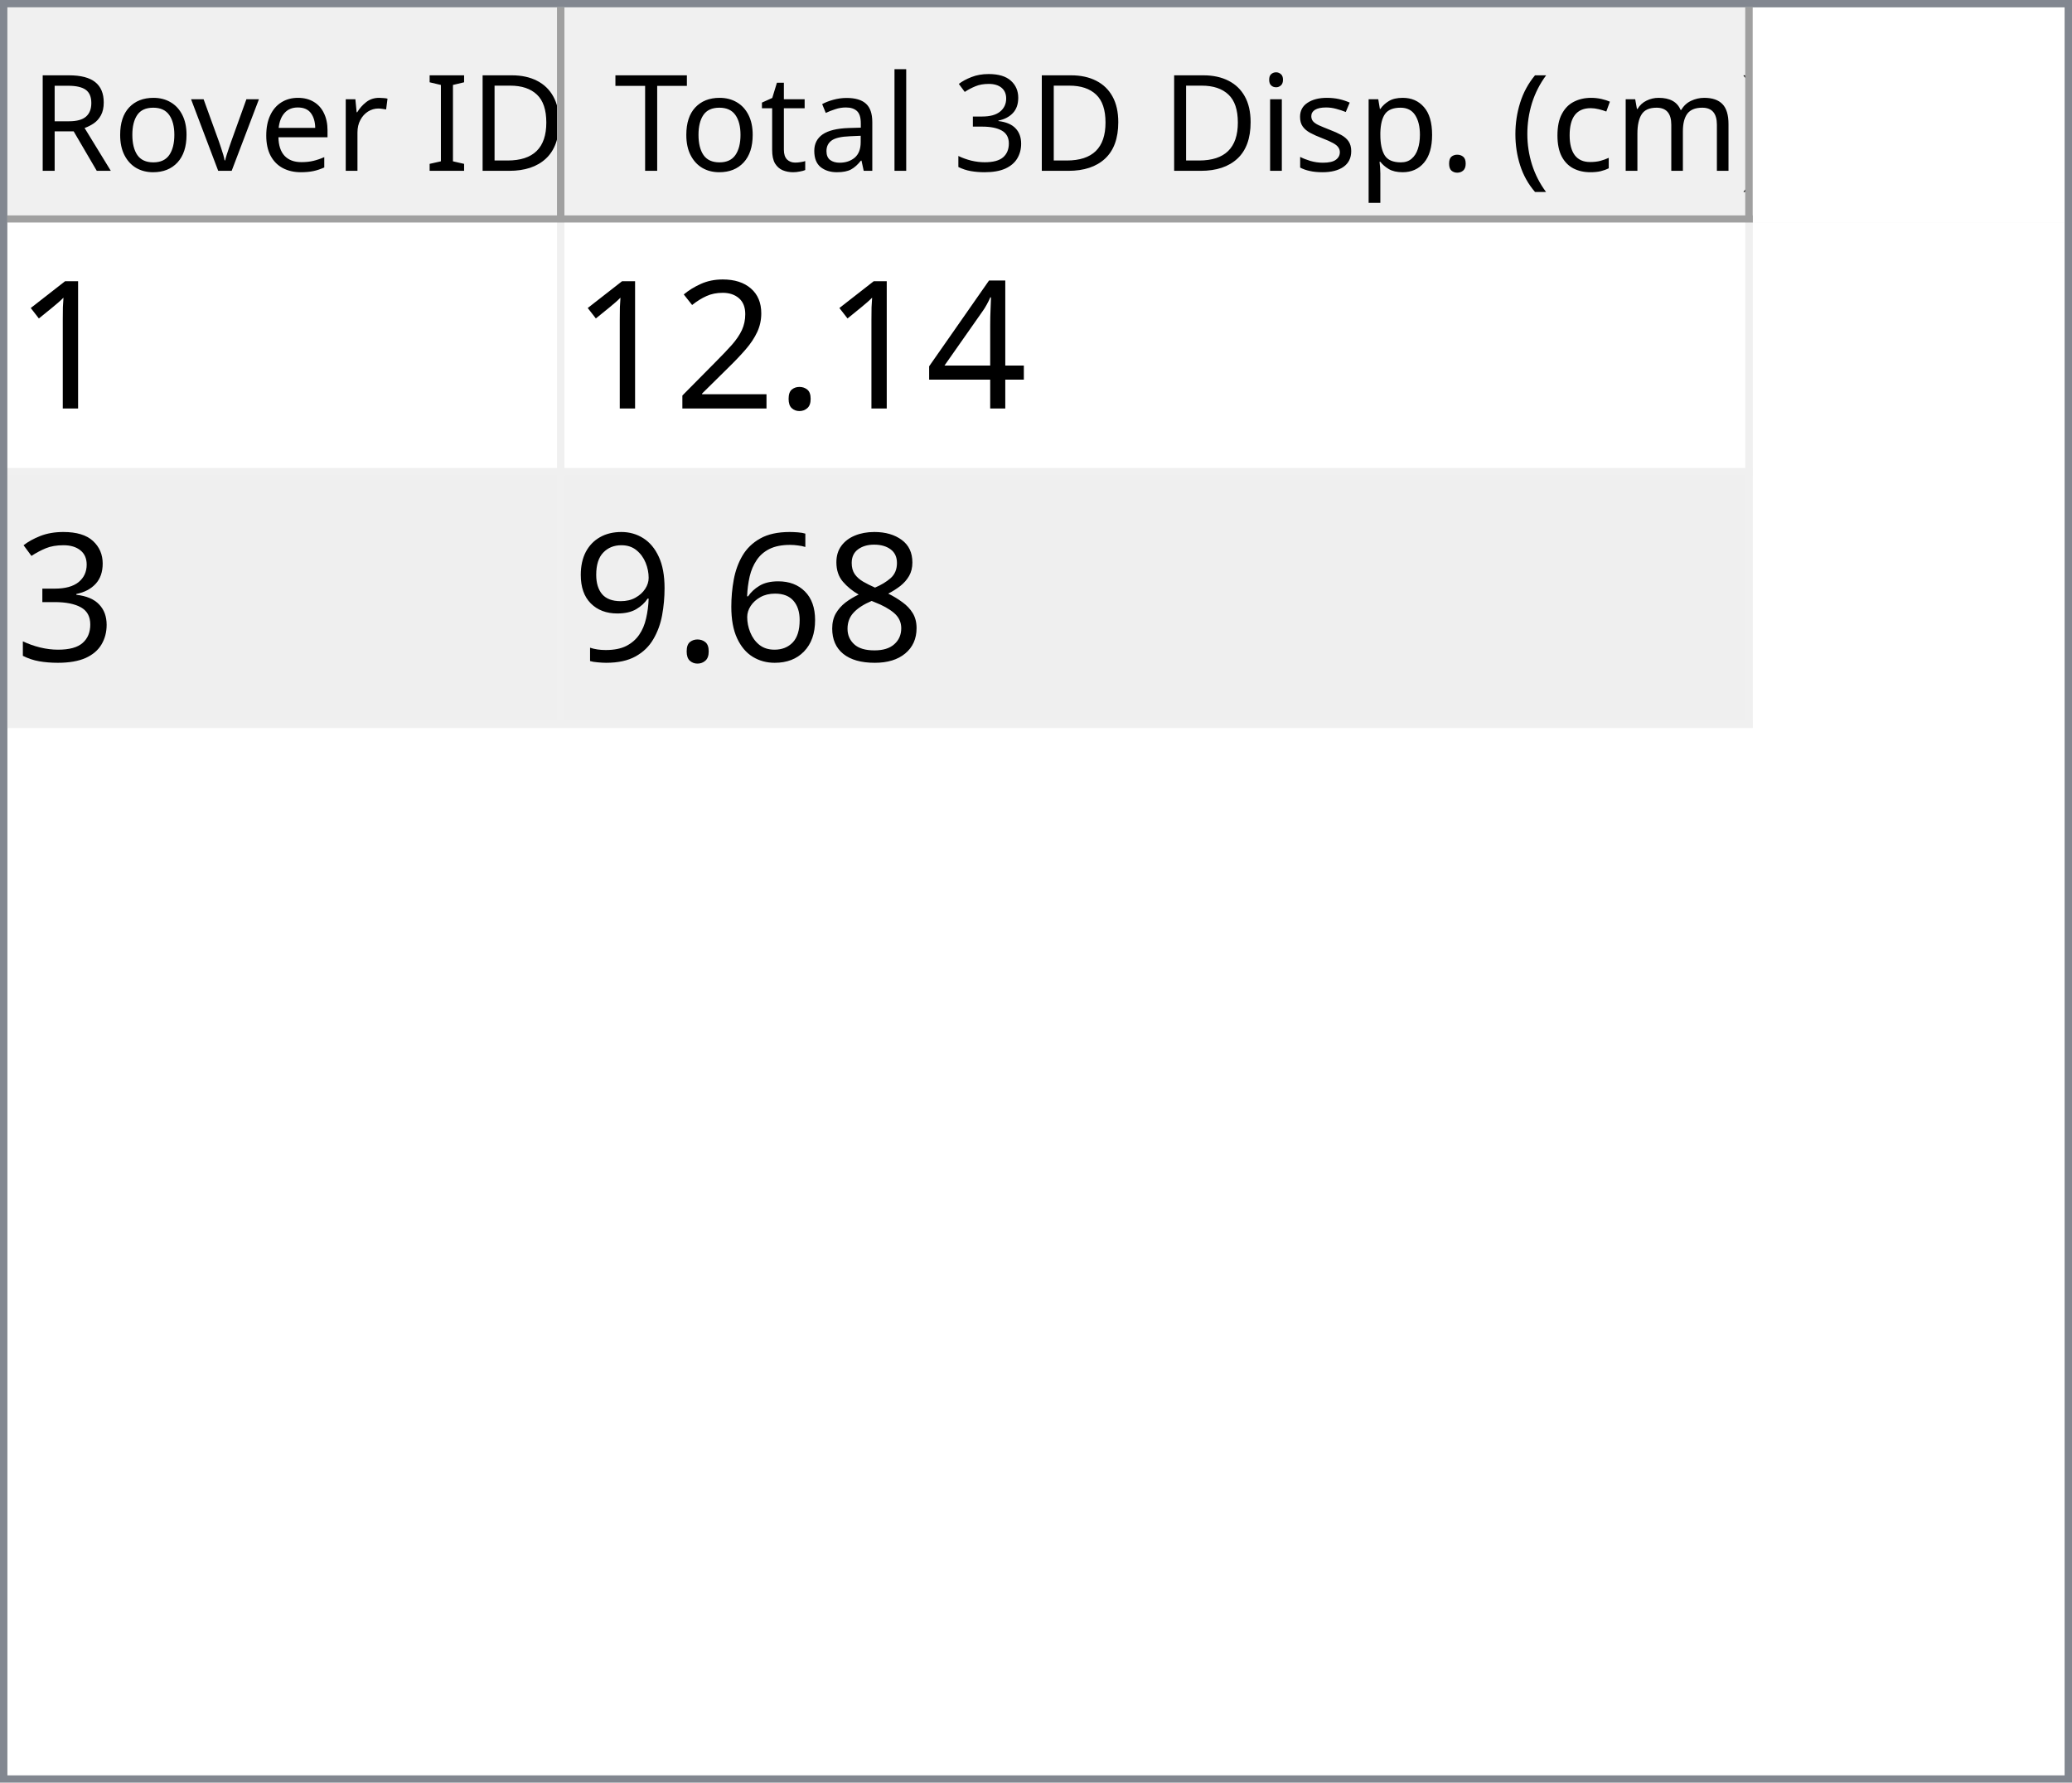
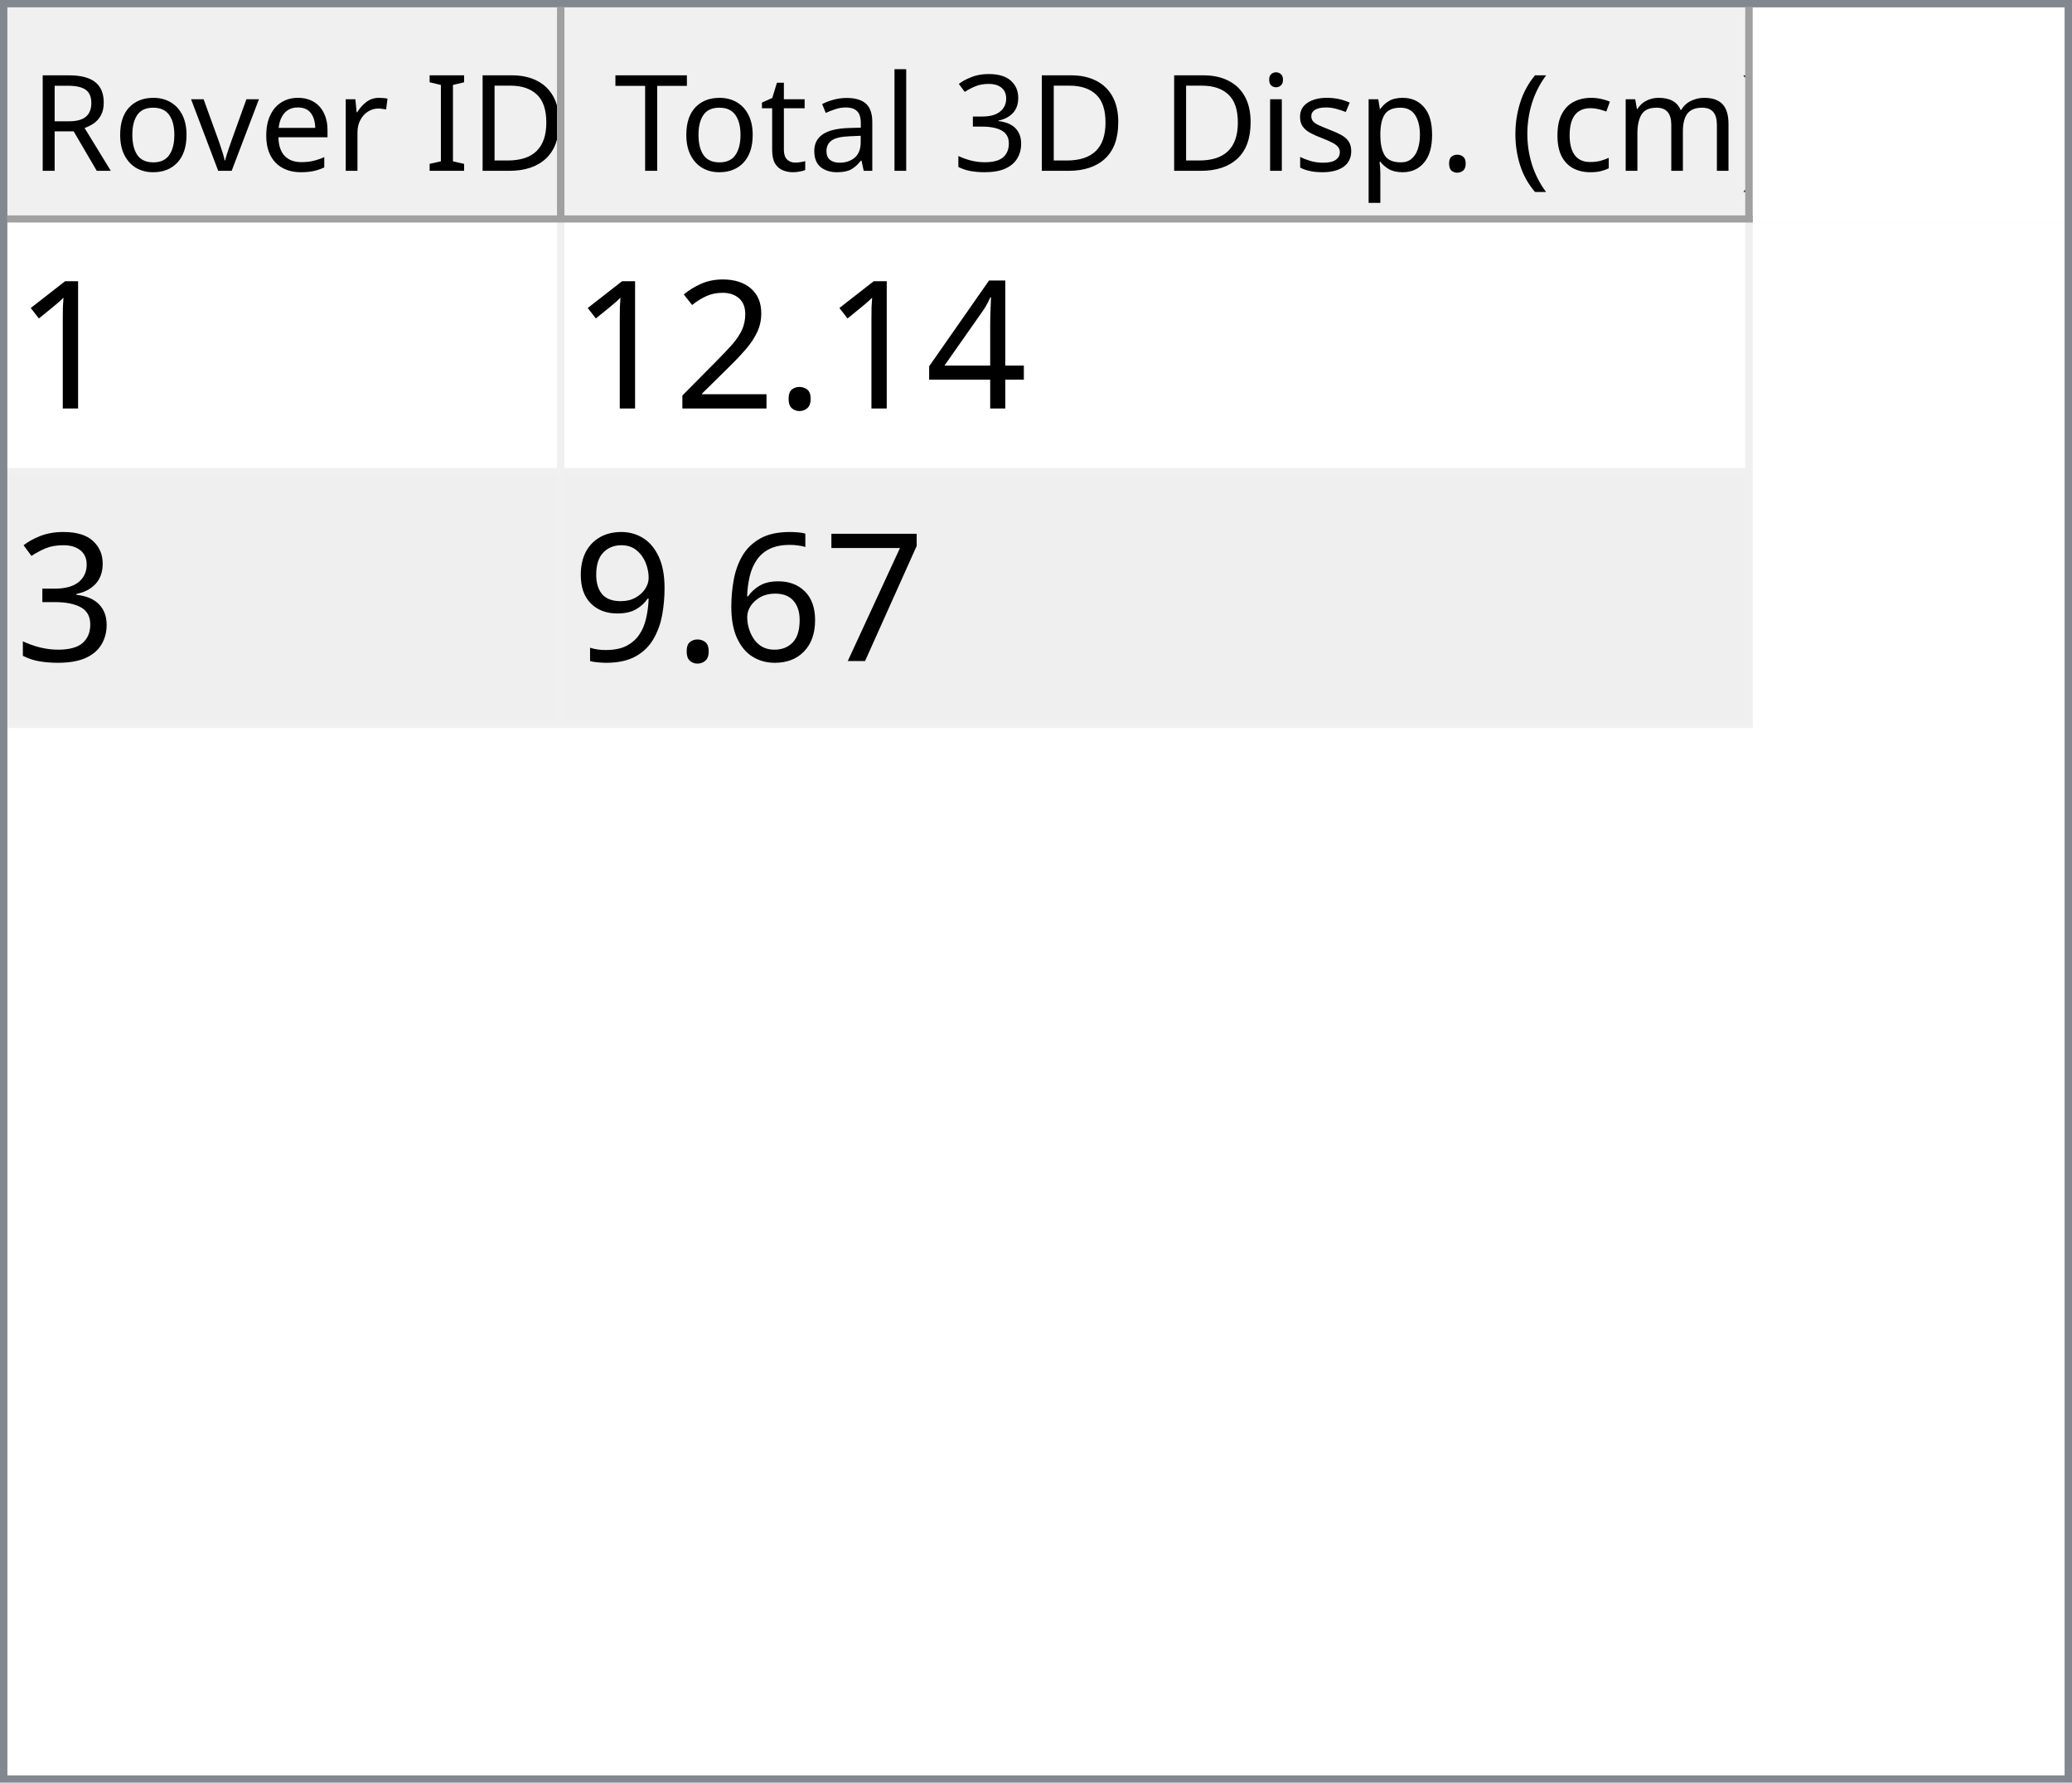
<svg xmlns="http://www.w3.org/2000/svg" style="fill-opacity:1; color-rendering:auto; color-interpolation:auto; text-rendering:auto; stroke:black; stroke-linecap:square; stroke-miterlimit:10; shape-rendering:auto; stroke-opacity:1; fill:black; stroke-dasharray:none; font-weight:normal; stroke-width:1; font-family:'Dialog'; font-style:normal; stroke-linejoin:miter; font-size:12px; stroke-dashoffset:0; image-rendering:auto;" width="279" height="240">
  <defs id="genericDefs" />
  <g>
    <defs id="defs1">
      <clipPath clipPathUnits="userSpaceOnUse" id="clipPath1">
        <path d="M0 0 L279 0 L279 240 L0 240 L0 0 Z" />
      </clipPath>
      <clipPath clipPathUnits="userSpaceOnUse" id="clipPath2">
        <path d="M0 0 L0 240 L279 240 L279 0 Z" />
      </clipPath>
      <clipPath clipPathUnits="userSpaceOnUse" id="clipPath3">
        <path d="M0 0 L0 29 L277 29 L277 0 Z" />
      </clipPath>
      <clipPath clipPathUnits="userSpaceOnUse" id="clipPath4">
        <path d="M0 0 L0 29 L75 29 L75 0 Z" />
      </clipPath>
      <clipPath clipPathUnits="userSpaceOnUse" id="clipPath5">
        <path d="M1 1 L1 28 L74 28 L74 1 Z" />
      </clipPath>
      <clipPath clipPathUnits="userSpaceOnUse" id="clipPath6">
        <path d="M0 0 L0 27 L73 27 L73 0 Z" />
      </clipPath>
      <clipPath clipPathUnits="userSpaceOnUse" id="clipPath7">
        <path d="M-0.5 -0.5 L-0.5 28.5 L74.5 28.5 L74.5 -0.5 Z" />
      </clipPath>
      <clipPath clipPathUnits="userSpaceOnUse" id="clipPath8">
        <path d="M0 0 L0 29 L160 29 L160 0 Z" />
      </clipPath>
      <clipPath clipPathUnits="userSpaceOnUse" id="clipPath9">
        <path d="M1 1 L1 28 L159 28 L159 1 Z" />
      </clipPath>
      <clipPath clipPathUnits="userSpaceOnUse" id="clipPath10">
        <path d="M0 0 L0 27 L158 27 L158 0 Z" />
      </clipPath>
      <clipPath clipPathUnits="userSpaceOnUse" id="clipPath11">
        <path d="M-0.5 -0.5 L-0.5 28.5 L159.5 28.5 L159.5 -0.5 Z" />
      </clipPath>
      <clipPath clipPathUnits="userSpaceOnUse" id="clipPath12">
        <path d="M0 0 L0 209 L277 209 L277 0 Z" />
      </clipPath>
      <clipPath clipPathUnits="userSpaceOnUse" id="clipPath13">
        <path d="M0 0 L0 68 L235 68 L235 0 Z" />
      </clipPath>
      <clipPath clipPathUnits="userSpaceOnUse" id="clipPath14">
        <path d="M-0.5 -0.5 L-0.5 67.5 L234.5 67.5 L234.5 -0.5 Z" />
      </clipPath>
      <clipPath clipPathUnits="userSpaceOnUse" id="clipPath15">
        <path d="M0 0 L0 33 L74 33 L74 0 Z" />
      </clipPath>
      <clipPath clipPathUnits="userSpaceOnUse" id="clipPath16">
        <path d="M0 0 L0 33 L159 33 L159 0 Z" />
      </clipPath>
      <font horiz-adv-x="64.551" id="font1">
        <font-face ascent="107.91" descent="25.098" units-per-em="100" style="font-style:normal; font-family:Segoe UI; font-weight:normal;" />
        <missing-glyph horiz-adv-x="64.551" d="M8.109 0 L8.109 68.266 L56.453 68.266 L56.453 0 L8.109 0 ZM15.328 7.234 L49.219 7.234 L49.219 61.031 L15.328 61.031 L15.328 7.234 Z" />
        <glyph unicode="D" horiz-adv-x="70.117" d="M9.188 0 L9.188 70.016 L28.516 70.016 Q65.531 70.016 65.531 35.891 Q65.531 19.672 55.25 9.836 Q44.969 0 27.734 0 L9.188 0 ZM17.391 62.594 L17.391 7.422 L27.828 7.422 Q41.609 7.422 49.273 14.797 Q56.938 22.172 56.938 35.688 Q56.938 62.594 28.328 62.594 L17.391 62.594 Z" />
        <glyph unicode="I" horiz-adv-x="26.611" d="M17.391 0 L9.188 0 L9.188 70.016 L17.391 70.016 L17.391 0 Z" />
        <glyph unicode=" " horiz-adv-x="27.393" d="" />
        <glyph unicode="r" horiz-adv-x="34.766" d="M34.188 41.891 Q32.078 43.5 28.125 43.5 Q23 43.5 19.555 38.672 Q16.109 33.844 16.109 25.484 L16.109 0 L8.109 0 L8.109 50 L16.109 50 L16.109 39.703 L16.312 39.703 Q18.016 44.969 21.531 47.922 Q25.047 50.875 29.391 50.875 Q32.516 50.875 34.188 50.203 L34.188 41.891 Z" />
        <glyph unicode="e" horiz-adv-x="52.295" d="M48.297 23 L12.984 23 Q13.188 14.656 17.484 10.109 Q21.781 5.562 29.297 5.562 Q37.75 5.562 44.828 11.141 L44.828 3.609 Q38.234 -1.172 27.391 -1.172 Q16.797 -1.172 10.742 5.641 Q4.688 12.453 4.688 24.812 Q4.688 36.469 11.305 43.82 Q17.922 51.172 27.734 51.172 Q37.547 51.172 42.922 44.828 Q48.297 38.484 48.297 27.203 L48.297 23 ZM40.094 29.781 Q40.047 36.719 36.75 40.578 Q33.453 44.438 27.594 44.438 Q21.922 44.438 17.969 40.383 Q14.016 36.328 13.094 29.781 L40.094 29.781 Z" />
        <glyph unicode="v" horiz-adv-x="47.9" d="M47.406 50 L27.484 0 L19.625 0 L0.688 50 L9.469 50 L22.172 13.672 Q23.578 9.672 23.922 6.688 L24.125 6.688 Q24.609 10.453 25.688 13.484 L38.969 50 L47.406 50 Z" />
        <glyph unicode="o" horiz-adv-x="58.594" d="M29 -1.172 Q17.922 -1.172 11.305 5.836 Q4.688 12.844 4.688 24.422 Q4.688 37.016 11.57 44.094 Q18.453 51.172 30.172 51.172 Q41.359 51.172 47.633 44.289 Q53.906 37.406 53.906 25.203 Q53.906 13.234 47.141 6.031 Q40.375 -1.172 29 -1.172 ZM29.594 44.438 Q21.875 44.438 17.383 39.188 Q12.891 33.938 12.891 24.703 Q12.891 15.828 17.43 10.695 Q21.969 5.562 29.594 5.562 Q37.359 5.562 41.531 10.594 Q45.703 15.625 45.703 24.906 Q45.703 34.281 41.531 39.359 Q37.359 44.438 29.594 44.438 Z" />
        <glyph unicode="R" horiz-adv-x="59.814" d="M59.375 0 L49.609 0 L37.891 19.625 Q36.281 22.359 34.766 24.289 Q33.25 26.219 31.664 27.438 Q30.078 28.656 28.25 29.219 Q26.422 29.781 24.125 29.781 L17.391 29.781 L17.391 0 L9.188 0 L9.188 70.016 L30.078 70.016 Q34.672 70.016 38.555 68.867 Q42.438 67.719 45.289 65.375 Q48.141 63.031 49.758 59.547 Q51.375 56.062 51.375 51.375 Q51.375 47.703 50.273 44.656 Q49.172 41.609 47.148 39.211 Q45.125 36.812 42.266 35.133 Q39.406 33.453 35.844 32.516 L35.844 32.328 Q37.594 31.547 38.891 30.547 Q40.188 29.547 41.359 28.18 Q42.531 26.812 43.68 25.078 Q44.828 23.344 46.234 21.047 L59.375 0 ZM17.391 62.594 L17.391 37.203 L28.516 37.203 Q31.594 37.203 34.203 38.133 Q36.812 39.062 38.719 40.797 Q40.625 42.531 41.703 45.047 Q42.781 47.562 42.781 50.688 Q42.781 56.297 39.141 59.445 Q35.5 62.594 28.609 62.594 L17.391 62.594 Z" />
        <glyph unicode=")" horiz-adv-x="30.176" d="M8.297 -15.922 L1.172 -15.922 Q16.406 2.344 16.406 26.812 Q16.406 51.469 1.078 70.016 L8.297 70.016 Q23.531 52.156 23.531 26.703 Q23.531 1.375 8.297 -15.922 Z" />
        <glyph unicode="m" horiz-adv-x="86.133" d="M79.109 0 L71.094 0 L71.094 28.719 Q71.094 37.016 68.531 40.727 Q65.969 44.438 59.906 44.438 Q54.781 44.438 51.195 39.75 Q47.609 35.062 47.609 28.516 L47.609 0 L39.594 0 L39.594 29.688 Q39.594 44.438 28.219 44.438 Q22.953 44.438 19.531 40.016 Q16.109 35.594 16.109 28.516 L16.109 0 L8.109 0 L8.109 50 L16.109 50 L16.109 42.094 L16.312 42.094 Q21.625 51.172 31.844 51.172 Q36.969 51.172 40.773 48.312 Q44.578 45.453 46 40.828 Q51.562 51.172 62.594 51.172 Q79.109 51.172 79.109 30.812 L79.109 0 Z" />
        <glyph unicode="c" horiz-adv-x="46.191" d="M42.188 2.297 Q36.422 -1.172 28.516 -1.172 Q17.828 -1.172 11.258 5.789 Q4.688 12.75 4.688 23.828 Q4.688 36.188 11.766 43.68 Q18.844 51.172 30.672 51.172 Q37.25 51.172 42.281 48.734 L42.281 40.531 Q36.719 44.438 30.375 44.438 Q22.703 44.438 17.797 38.945 Q12.891 33.453 12.891 24.516 Q12.891 15.719 17.508 10.641 Q22.125 5.562 29.891 5.562 Q36.422 5.562 42.188 9.906 L42.188 2.297 Z" />
        <glyph unicode="(" horiz-adv-x="30.176" d="M29.109 -15.922 L21.969 -15.922 Q6.844 1.375 6.844 26.703 Q6.844 52.156 21.969 70.016 L29.203 70.016 Q13.875 51.469 13.875 26.812 Q13.875 2.344 29.109 -15.922 Z" />
        <glyph unicode="." horiz-adv-x="21.68" d="M10.891 -1.078 Q8.641 -1.078 7.055 0.539 Q5.469 2.156 5.469 4.391 Q5.469 6.641 7.055 8.273 Q8.641 9.906 10.891 9.906 Q13.188 9.906 14.797 8.273 Q16.406 6.641 16.406 4.391 Q16.406 2.156 14.797 0.539 Q13.188 -1.078 10.891 -1.078 Z" />
        <glyph unicode="p" horiz-adv-x="58.789" d="M16.312 7.234 L16.109 7.234 L16.109 -23 L8.109 -23 L8.109 50 L16.109 50 L16.109 41.219 L16.312 41.219 Q22.219 51.172 33.594 51.172 Q43.266 51.172 48.688 44.461 Q54.109 37.75 54.109 26.469 Q54.109 13.922 48 6.375 Q41.891 -1.172 31.297 -1.172 Q21.578 -1.172 16.312 7.234 ZM16.109 27.391 L16.109 20.406 Q16.109 14.203 20.141 9.883 Q24.172 5.562 30.375 5.562 Q37.641 5.562 41.773 11.133 Q45.906 16.703 45.906 26.609 Q45.906 34.969 42.047 39.703 Q38.188 44.438 31.594 44.438 Q24.609 44.438 20.359 39.578 Q16.109 34.719 16.109 27.391 Z" />
        <glyph unicode="s" horiz-adv-x="42.432" d="M5.078 1.812 L5.078 10.406 Q11.625 5.562 19.484 5.562 Q30.031 5.562 30.031 12.594 Q30.031 14.594 29.125 15.992 Q28.219 17.391 26.68 18.461 Q25.141 19.531 23.07 20.383 Q21 21.234 18.609 22.172 Q15.281 23.484 12.766 24.828 Q10.25 26.172 8.57 27.859 Q6.891 29.547 6.031 31.695 Q5.172 33.844 5.172 36.719 Q5.172 40.234 6.789 42.945 Q8.406 45.656 11.086 47.484 Q13.766 49.312 17.211 50.242 Q20.656 51.172 24.312 51.172 Q30.812 51.172 35.938 48.922 L35.938 40.828 Q30.422 44.438 23.25 44.438 Q21 44.438 19.195 43.922 Q17.391 43.406 16.094 42.477 Q14.797 41.547 14.086 40.258 Q13.375 38.969 13.375 37.406 Q13.375 35.453 14.086 34.133 Q14.797 32.812 16.164 31.789 Q17.531 30.766 19.484 29.938 Q21.438 29.109 23.922 28.125 Q27.25 26.859 29.883 25.516 Q32.516 24.172 34.375 22.484 Q36.234 20.797 37.234 18.602 Q38.234 16.406 38.234 13.375 Q38.234 9.672 36.602 6.938 Q34.969 4.203 32.234 2.398 Q29.5 0.594 25.93 -0.289 Q22.359 -1.172 18.453 -1.172 Q10.75 -1.172 5.078 1.812 Z" />
        <glyph unicode="i" horiz-adv-x="24.219" d="M12.203 62.703 Q10.062 62.703 8.547 64.164 Q7.031 65.625 7.031 67.875 Q7.031 70.125 8.547 71.609 Q10.062 73.094 12.203 73.094 Q14.406 73.094 15.945 71.609 Q17.484 70.125 17.484 67.875 Q17.484 65.719 15.945 64.211 Q14.406 62.703 12.203 62.703 ZM16.109 0 L8.109 0 L8.109 50 L16.109 50 L16.109 0 Z" />
        <glyph unicode="3" horiz-adv-x="53.906" d="M46.531 19.828 Q46.531 15.094 44.75 11.211 Q42.969 7.328 39.719 4.57 Q36.469 1.812 31.93 0.297 Q27.391 -1.219 21.922 -1.219 Q11.922 -1.219 6 2.594 L6 11.188 Q13.094 5.609 22.219 5.609 Q25.875 5.609 28.828 6.539 Q31.781 7.469 33.906 9.227 Q36.031 10.984 37.18 13.477 Q38.328 15.969 38.328 19.094 Q38.328 32.812 18.797 32.812 L12.984 32.812 L12.984 39.594 L18.5 39.594 Q35.797 39.594 35.797 52.484 Q35.797 64.406 22.609 64.406 Q15.188 64.406 8.688 59.422 L8.688 67.188 Q15.375 71.188 24.609 71.188 Q29 71.188 32.57 69.969 Q36.141 68.75 38.68 66.555 Q41.219 64.359 42.609 61.281 Q44 58.203 44 54.5 Q44 40.672 30.031 36.719 L30.031 36.531 Q33.594 36.141 36.625 34.797 Q39.656 33.453 41.852 31.305 Q44.047 29.156 45.289 26.25 Q46.531 23.344 46.531 19.828 Z" />
        <glyph unicode="l" horiz-adv-x="24.219" d="M16.109 0 L8.109 0 L8.109 74.031 L16.109 74.031 L16.109 0 Z" />
        <glyph unicode="a" horiz-adv-x="50.879" d="M43.891 0 L35.891 0 L35.891 7.812 L35.688 7.812 Q30.469 -1.172 20.312 -1.172 Q12.844 -1.172 8.617 2.781 Q4.391 6.734 4.391 13.281 Q4.391 27.297 20.906 29.594 L35.891 31.688 Q35.891 44.438 25.594 44.438 Q16.547 44.438 9.281 38.281 L9.281 46.484 Q16.656 51.172 26.266 51.172 Q43.891 51.172 43.891 32.516 L43.891 0 ZM35.891 25.297 L23.828 23.641 Q18.266 22.859 15.43 20.875 Q12.594 18.891 12.594 13.875 Q12.594 10.203 15.211 7.883 Q17.828 5.562 22.172 5.562 Q28.125 5.562 32.008 9.742 Q35.891 13.922 35.891 20.312 L35.891 25.297 Z" />
        <glyph unicode="t" horiz-adv-x="33.887" d="M31.297 0.484 Q28.469 -1.078 23.828 -1.078 Q10.688 -1.078 10.688 13.578 L10.688 43.172 L2.094 43.172 L2.094 50 L10.688 50 L10.688 62.203 L18.703 64.797 L18.703 50 L31.297 50 L31.297 43.172 L18.703 43.172 L18.703 14.984 Q18.703 9.969 20.414 7.82 Q22.125 5.672 26.078 5.672 Q29.109 5.672 31.297 7.328 L31.297 0.484 Z" />
        <glyph unicode="T" horiz-adv-x="52.393" d="M50.594 62.594 L30.375 62.594 L30.375 0 L22.172 0 L22.172 62.594 L2 62.594 L2 70.016 L50.594 70.016 L50.594 62.594 Z" />
      </font>
      <font horiz-adv-x="75.0" id="font2">
        <font-face ascent="100.537" descent="21.973" units-per-em="100" style="font-style:normal; font-family:sans-serif; font-weight:normal;" />
        <missing-glyph horiz-adv-x="75.0" d="M12.5 0 L12.5 62.5 L62.5 62.5 L62.5 0 L12.5 0 ZM14.062 1.562 L60.938 1.562 L60.938 60.938 L14.062 60.938 L14.062 1.562 Z" />
        <glyph unicode="1" horiz-adv-x="55.615" d="M37.25 0 L28.469 0 L28.469 56 Q25.297 52.984 20.141 49.953 Q14.984 46.922 10.891 45.406 L10.891 53.906 Q18.266 57.375 23.781 62.305 Q29.297 67.234 31.594 71.875 L37.25 71.875 L37.25 0 Z" />
        <glyph unicode="4" horiz-adv-x="55.615" d="M32.328 0 L32.328 17.141 L1.266 17.141 L1.266 25.203 L33.938 71.578 L41.109 71.578 L41.109 25.203 L50.781 25.203 L50.781 17.141 L41.109 17.141 L41.109 0 L32.328 0 ZM32.328 25.203 L32.328 57.469 L9.906 25.203 L32.328 25.203 Z" />
        <glyph unicode="." horiz-adv-x="27.783" d="M9.078 0 L9.078 10.016 L19.094 10.016 L19.094 0 L9.078 0 Z" />
        <glyph unicode="2" horiz-adv-x="55.615" d="M50.344 8.453 L50.344 0 L3.031 0 Q2.938 3.172 4.047 6.109 Q5.859 10.938 9.836 15.625 Q13.812 20.312 21.344 26.469 Q33.016 36.031 37.117 41.625 Q41.219 47.219 41.219 52.203 Q41.219 57.422 37.477 61.008 Q33.734 64.594 27.734 64.594 Q21.391 64.594 17.578 60.789 Q13.766 56.984 13.719 50.25 L4.688 51.172 Q5.609 61.281 11.664 66.578 Q17.719 71.875 27.938 71.875 Q38.234 71.875 44.242 66.164 Q50.25 60.453 50.25 52 Q50.25 47.703 48.492 43.555 Q46.734 39.406 42.656 34.812 Q38.578 30.219 29.109 22.219 Q21.188 15.578 18.945 13.211 Q16.703 10.844 15.234 8.453 L50.344 8.453 Z" />
        <glyph unicode="3" horiz-adv-x="55.615" d="M4.203 18.891 L12.984 20.062 Q14.5 12.594 18.141 9.297 Q21.781 6 27 6 Q33.203 6 37.477 10.297 Q41.75 14.594 41.75 20.953 Q41.75 27 37.797 30.93 Q33.844 34.859 27.734 34.859 Q25.25 34.859 21.531 33.891 L22.516 41.609 Q23.391 41.5 23.922 41.5 Q29.547 41.5 34.039 44.43 Q38.531 47.359 38.531 53.469 Q38.531 58.297 35.258 61.477 Q31.984 64.656 26.812 64.656 Q21.688 64.656 18.266 61.43 Q14.844 58.203 13.875 51.766 L5.078 53.328 Q6.688 62.156 12.398 67.016 Q18.109 71.875 26.609 71.875 Q32.469 71.875 37.398 69.359 Q42.328 66.844 44.945 62.5 Q47.562 58.156 47.562 53.266 Q47.562 48.641 45.07 44.828 Q42.578 41.016 37.703 38.766 Q44.047 37.312 47.562 32.695 Q51.078 28.078 51.078 21.141 Q51.078 11.766 44.242 5.25 Q37.406 -1.266 26.953 -1.266 Q17.531 -1.266 11.305 4.352 Q5.078 9.969 4.203 18.891 Z" />
-         <glyph unicode="8" horiz-adv-x="55.615" d="M17.672 38.812 Q12.203 40.828 9.57 44.539 Q6.938 48.25 6.938 53.422 Q6.938 61.234 12.555 66.555 Q18.172 71.875 27.484 71.875 Q36.859 71.875 42.578 66.43 Q48.297 60.984 48.297 53.172 Q48.297 48.188 45.68 44.508 Q43.062 40.828 37.75 38.812 Q44.344 36.672 47.781 31.883 Q51.219 27.094 51.219 20.453 Q51.219 11.281 44.727 5.031 Q38.234 -1.219 27.641 -1.219 Q17.047 -1.219 10.547 5.055 Q4.047 11.328 4.047 20.703 Q4.047 27.688 7.594 32.398 Q11.141 37.109 17.672 38.812 ZM15.922 53.719 Q15.922 48.641 19.195 45.414 Q22.469 42.188 27.688 42.188 Q32.766 42.188 36.016 45.383 Q39.266 48.578 39.266 53.219 Q39.266 58.062 35.914 61.359 Q32.562 64.656 27.594 64.656 Q22.562 64.656 19.242 61.43 Q15.922 58.203 15.922 53.719 ZM13.094 20.656 Q13.094 16.891 14.875 13.375 Q16.656 9.859 20.172 7.93 Q23.688 6 27.734 6 Q34.031 6 38.133 10.055 Q42.234 14.109 42.234 20.359 Q42.234 26.703 38.016 30.859 Q33.797 35.016 27.438 35.016 Q21.234 35.016 17.164 30.914 Q13.094 26.812 13.094 20.656 Z" />
+         <glyph unicode="7" horiz-adv-x="55.615" d="M4.734 62.203 L4.734 70.656 L51.078 70.656 L51.078 63.812 Q44.234 56.547 37.523 44.484 Q30.812 32.422 27.156 19.672 Q24.516 10.688 23.781 0 L14.75 0 Q14.891 8.453 18.062 20.414 Q21.234 32.375 27.172 43.484 Q33.109 54.594 39.797 62.203 L4.734 62.203 Z" />
        <glyph unicode="6" horiz-adv-x="55.615" d="M49.75 54.047 L41.016 53.375 Q39.844 58.547 37.703 60.891 Q34.125 64.656 28.906 64.656 Q24.703 64.656 21.531 62.312 Q17.391 59.281 14.992 53.469 Q12.594 47.656 12.5 36.922 Q15.672 41.75 20.266 44.094 Q24.859 46.438 29.891 46.438 Q38.672 46.438 44.852 39.969 Q51.031 33.5 51.031 23.25 Q51.031 16.5 48.125 10.719 Q45.219 4.938 40.141 1.859 Q35.062 -1.219 28.609 -1.219 Q17.625 -1.219 10.695 6.859 Q3.766 14.938 3.766 33.5 Q3.766 54.25 11.422 63.672 Q18.109 71.875 29.438 71.875 Q37.891 71.875 43.289 67.141 Q48.688 62.406 49.75 54.047 ZM13.875 23.188 Q13.875 18.656 15.797 14.508 Q17.719 10.359 21.188 8.18 Q24.656 6 28.469 6 Q34.031 6 38.039 10.492 Q42.047 14.984 42.047 22.703 Q42.047 30.125 38.086 34.398 Q34.125 38.672 28.125 38.672 Q22.172 38.672 18.023 34.398 Q13.875 30.125 13.875 23.188 Z" />
        <glyph unicode="9" horiz-adv-x="55.615" d="M5.469 16.547 L13.922 17.328 Q14.984 11.375 18.016 8.688 Q21.047 6 25.781 6 Q29.828 6 32.883 7.859 Q35.938 9.719 37.891 12.82 Q39.844 15.922 41.164 21.195 Q42.484 26.469 42.484 31.938 Q42.484 32.516 42.438 33.688 Q39.797 29.5 35.234 26.883 Q30.672 24.266 25.344 24.266 Q16.453 24.266 10.305 30.711 Q4.156 37.156 4.156 47.703 Q4.156 58.594 10.578 65.234 Q17 71.875 26.656 71.875 Q33.641 71.875 39.43 68.117 Q45.219 64.359 48.219 57.398 Q51.219 50.438 51.219 37.25 Q51.219 23.531 48.242 15.406 Q45.266 7.281 39.383 3.031 Q33.5 -1.219 25.594 -1.219 Q17.188 -1.219 11.867 3.445 Q6.547 8.109 5.469 16.547 ZM41.453 48.141 Q41.453 55.719 37.43 60.156 Q33.406 64.594 27.734 64.594 Q21.875 64.594 17.531 59.812 Q13.188 55.031 13.188 47.406 Q13.188 40.578 17.312 36.305 Q21.438 32.031 27.484 32.031 Q33.594 32.031 37.523 36.305 Q41.453 40.578 41.453 48.141 Z" />
      </font>
    </defs>
    <g style="fill:white; stroke:white;">
      <rect x="0" y="0" width="279" style="clip-path:url(#clipPath1); stroke:none;" height="240" />
    </g>
    <g style="fill:white; text-rendering:optimizeSpeed; color-rendering:optimizeSpeed; image-rendering:optimizeSpeed; shape-rendering:crispEdges; stroke:white; color-interpolation:sRGB;">
      <rect x="0" width="279" height="240" y="0" style="stroke:none;" />
      <path style="stroke:none;" d="M0 240 L279 240 L279 0 L0 0 Z" />
    </g>
    <g style="fill:rgb(240,240,240); font-size:18px; font-family:'Segoe UI'; stroke:rgb(240,240,240);">
      <rect x="0" y="0" width="279" style="clip-path:url(#clipPath2); stroke:none;" height="240" />
    </g>
    <g style="fill:rgb(130,135,144); font-size:18px; font-family:'Segoe UI'; stroke:rgb(130,135,144);">
      <path d="M0 0 L279 0 L279 240 L0 240 L0 0 ZM1 1 L278 1 L278 239 L1 239 L1 1 Z" style="fill-rule:evenodd; clip-path:url(#clipPath2); stroke:none;" />
    </g>
    <g style="fill:white; font-size:18px; font-family:'Segoe UI'; stroke:white;" transform="translate(1,1)">
      <rect x="0" y="0" width="277" style="clip-path:url(#clipPath3); stroke:none;" height="29" />
    </g>
    <g style="fill:rgb(240,240,240); font-size:18px; font-family:'Segoe UI'; stroke:rgb(240,240,240);" transform="translate(1,1)">
      <rect x="0" y="0" width="75" style="clip-path:url(#clipPath4); stroke:none;" height="29" />
    </g>
    <g style="font-family:'Segoe UI'; font-size:18px;" transform="translate(2,2)">
      <text x="2" xml:space="preserve" y="21" style="clip-path:url(#clipPath6); stroke:none;">Rover ID</text>
    </g>
    <g transform="translate(1.5,1.5)" style="fill:rgb(160,160,160); font-size:18px; font-family:'Segoe UI'; stroke:rgb(160,160,160); stroke-linejoin:bevel;">
      <line x1="74" x2="74" y1="0" style="fill:none; clip-path:url(#clipPath7);" y2="28" />
    </g>
    <g transform="matrix(1,0,0,1,1,1) translate(0.5,0.5)" style="fill:rgb(160,160,160); font-size:18px; font-family:'Segoe UI'; stroke:rgb(160,160,160); stroke-linejoin:bevel;">
      <line x1="0" x2="74" y1="28" style="fill:none; clip-path:url(#clipPath7);" y2="28" />
    </g>
    <g style="fill:rgb(240,240,240); font-size:18px; font-family:'Segoe UI'; stroke:rgb(240,240,240);" transform="translate(76,1)">
      <rect x="0" y="0" width="160" style="clip-path:url(#clipPath8); stroke:none;" height="29" />
    </g>
    <g style="font-family:'Segoe UI'; font-size:18px;" transform="translate(77,2)">
      <text x="1" xml:space="preserve" y="21" style="clip-path:url(#clipPath10); stroke:none;"> Total 3D Disp. (cm)</text>
    </g>
    <g transform="translate(76.5,1.5)" style="fill:rgb(160,160,160); font-size:18px; font-family:'Segoe UI'; stroke:rgb(160,160,160); stroke-linejoin:bevel;">
      <line x1="159" x2="159" y1="0" style="fill:none; clip-path:url(#clipPath11);" y2="28" />
    </g>
    <g transform="matrix(1,0,0,1,76,1) translate(0.5,0.5)" style="fill:rgb(160,160,160); font-size:18px; font-family:'Segoe UI'; stroke:rgb(160,160,160); stroke-linejoin:bevel;">
      <line x1="0" x2="159" y1="28" style="fill:none; clip-path:url(#clipPath11);" y2="28" />
    </g>
    <g style="fill:white; font-size:18px; font-family:'Segoe UI'; stroke:white;" transform="translate(1,30)">
      <rect x="0" y="0" width="277" style="clip-path:url(#clipPath12); stroke:none;" height="209" />
    </g>
    <g style="fill:rgb(240,240,240); font-size:24px; font-family:sans-serif; stroke:rgb(240,240,240);" transform="translate(1,30)">
      <rect x="0" y="0" width="235" style="clip-path:url(#clipPath13); stroke:none;" height="68" />
      <line transform="translate(0.5,0.5)" x1="0" x2="234" y1="33" style="clip-path:url(#clipPath14); fill:none; stroke-linejoin:bevel;" y2="33" />
    </g>
    <g transform="matrix(1,0,0,1,1,30) translate(0.5,0.5)" style="fill:rgb(240,240,240); font-size:24px; font-family:sans-serif; stroke:rgb(240,240,240); stroke-linejoin:bevel;">
      <line x1="0" x2="234" y1="67" style="fill:none; clip-path:url(#clipPath14);" y2="67" />
    </g>
    <g transform="matrix(1,0,0,1,1,30) translate(0.5,0.5)" style="fill:rgb(240,240,240); font-size:24px; font-family:sans-serif; stroke:rgb(240,240,240); stroke-linejoin:bevel;">
      <line x1="74" x2="74" y1="0" style="fill:none; clip-path:url(#clipPath14);" y2="67" />
    </g>
    <g transform="matrix(1,0,0,1,1,30) translate(0.5,0.5)" style="fill:rgb(240,240,240); font-size:24px; font-family:sans-serif; stroke:rgb(240,240,240); stroke-linejoin:bevel;">
      <line x1="234" x2="234" y1="0" style="fill:none; clip-path:url(#clipPath14);" y2="67" />
    </g>
    <g style="fill:white; font-size:24px; font-family:sans-serif; stroke:white;" transform="matrix(1,0,0,1,1,30)">
      <rect x="0" y="0" width="74" style="clip-path:url(#clipPath15); stroke:none;" height="33" />
      <text x="1" y="25" style="fill:black; clip-path:url(#clipPath15); stroke:none;" xml:space="preserve">1</text>
    </g>
    <g style="fill:white; font-size:24px; font-family:sans-serif; stroke:white;" transform="matrix(1,0,0,1,1,30) translate(75,0)">
      <rect x="0" y="0" width="159" style="clip-path:url(#clipPath16); stroke:none;" height="33" />
      <text x="1" y="25" style="fill:black; clip-path:url(#clipPath16); stroke:none;" xml:space="preserve">12.14</text>
    </g>
    <g style="fill:rgb(239,239,239); font-size:24px; font-family:sans-serif; stroke:rgb(239,239,239);" transform="matrix(1,0,0,1,1,30) translate(0,34)">
      <rect x="0" y="0" width="74" style="clip-path:url(#clipPath15); stroke:none;" height="33" />
      <text x="1" y="25" style="fill:black; clip-path:url(#clipPath15); stroke:none;" xml:space="preserve">3</text>
    </g>
    <g style="fill:rgb(239,239,239); font-size:24px; font-family:sans-serif; stroke:rgb(239,239,239);" transform="matrix(1,0,0,1,1,30) translate(75,34)">
      <rect x="0" y="0" width="159" style="clip-path:url(#clipPath16); stroke:none;" height="33" />
-       <text x="1" y="25" style="fill:black; clip-path:url(#clipPath16); stroke:none;" xml:space="preserve">9.68</text>
+       <text x="1" y="25" style="fill:black; clip-path:url(#clipPath16); stroke:none;" xml:space="preserve">9.67</text>
    </g>
  </g>
</svg>
